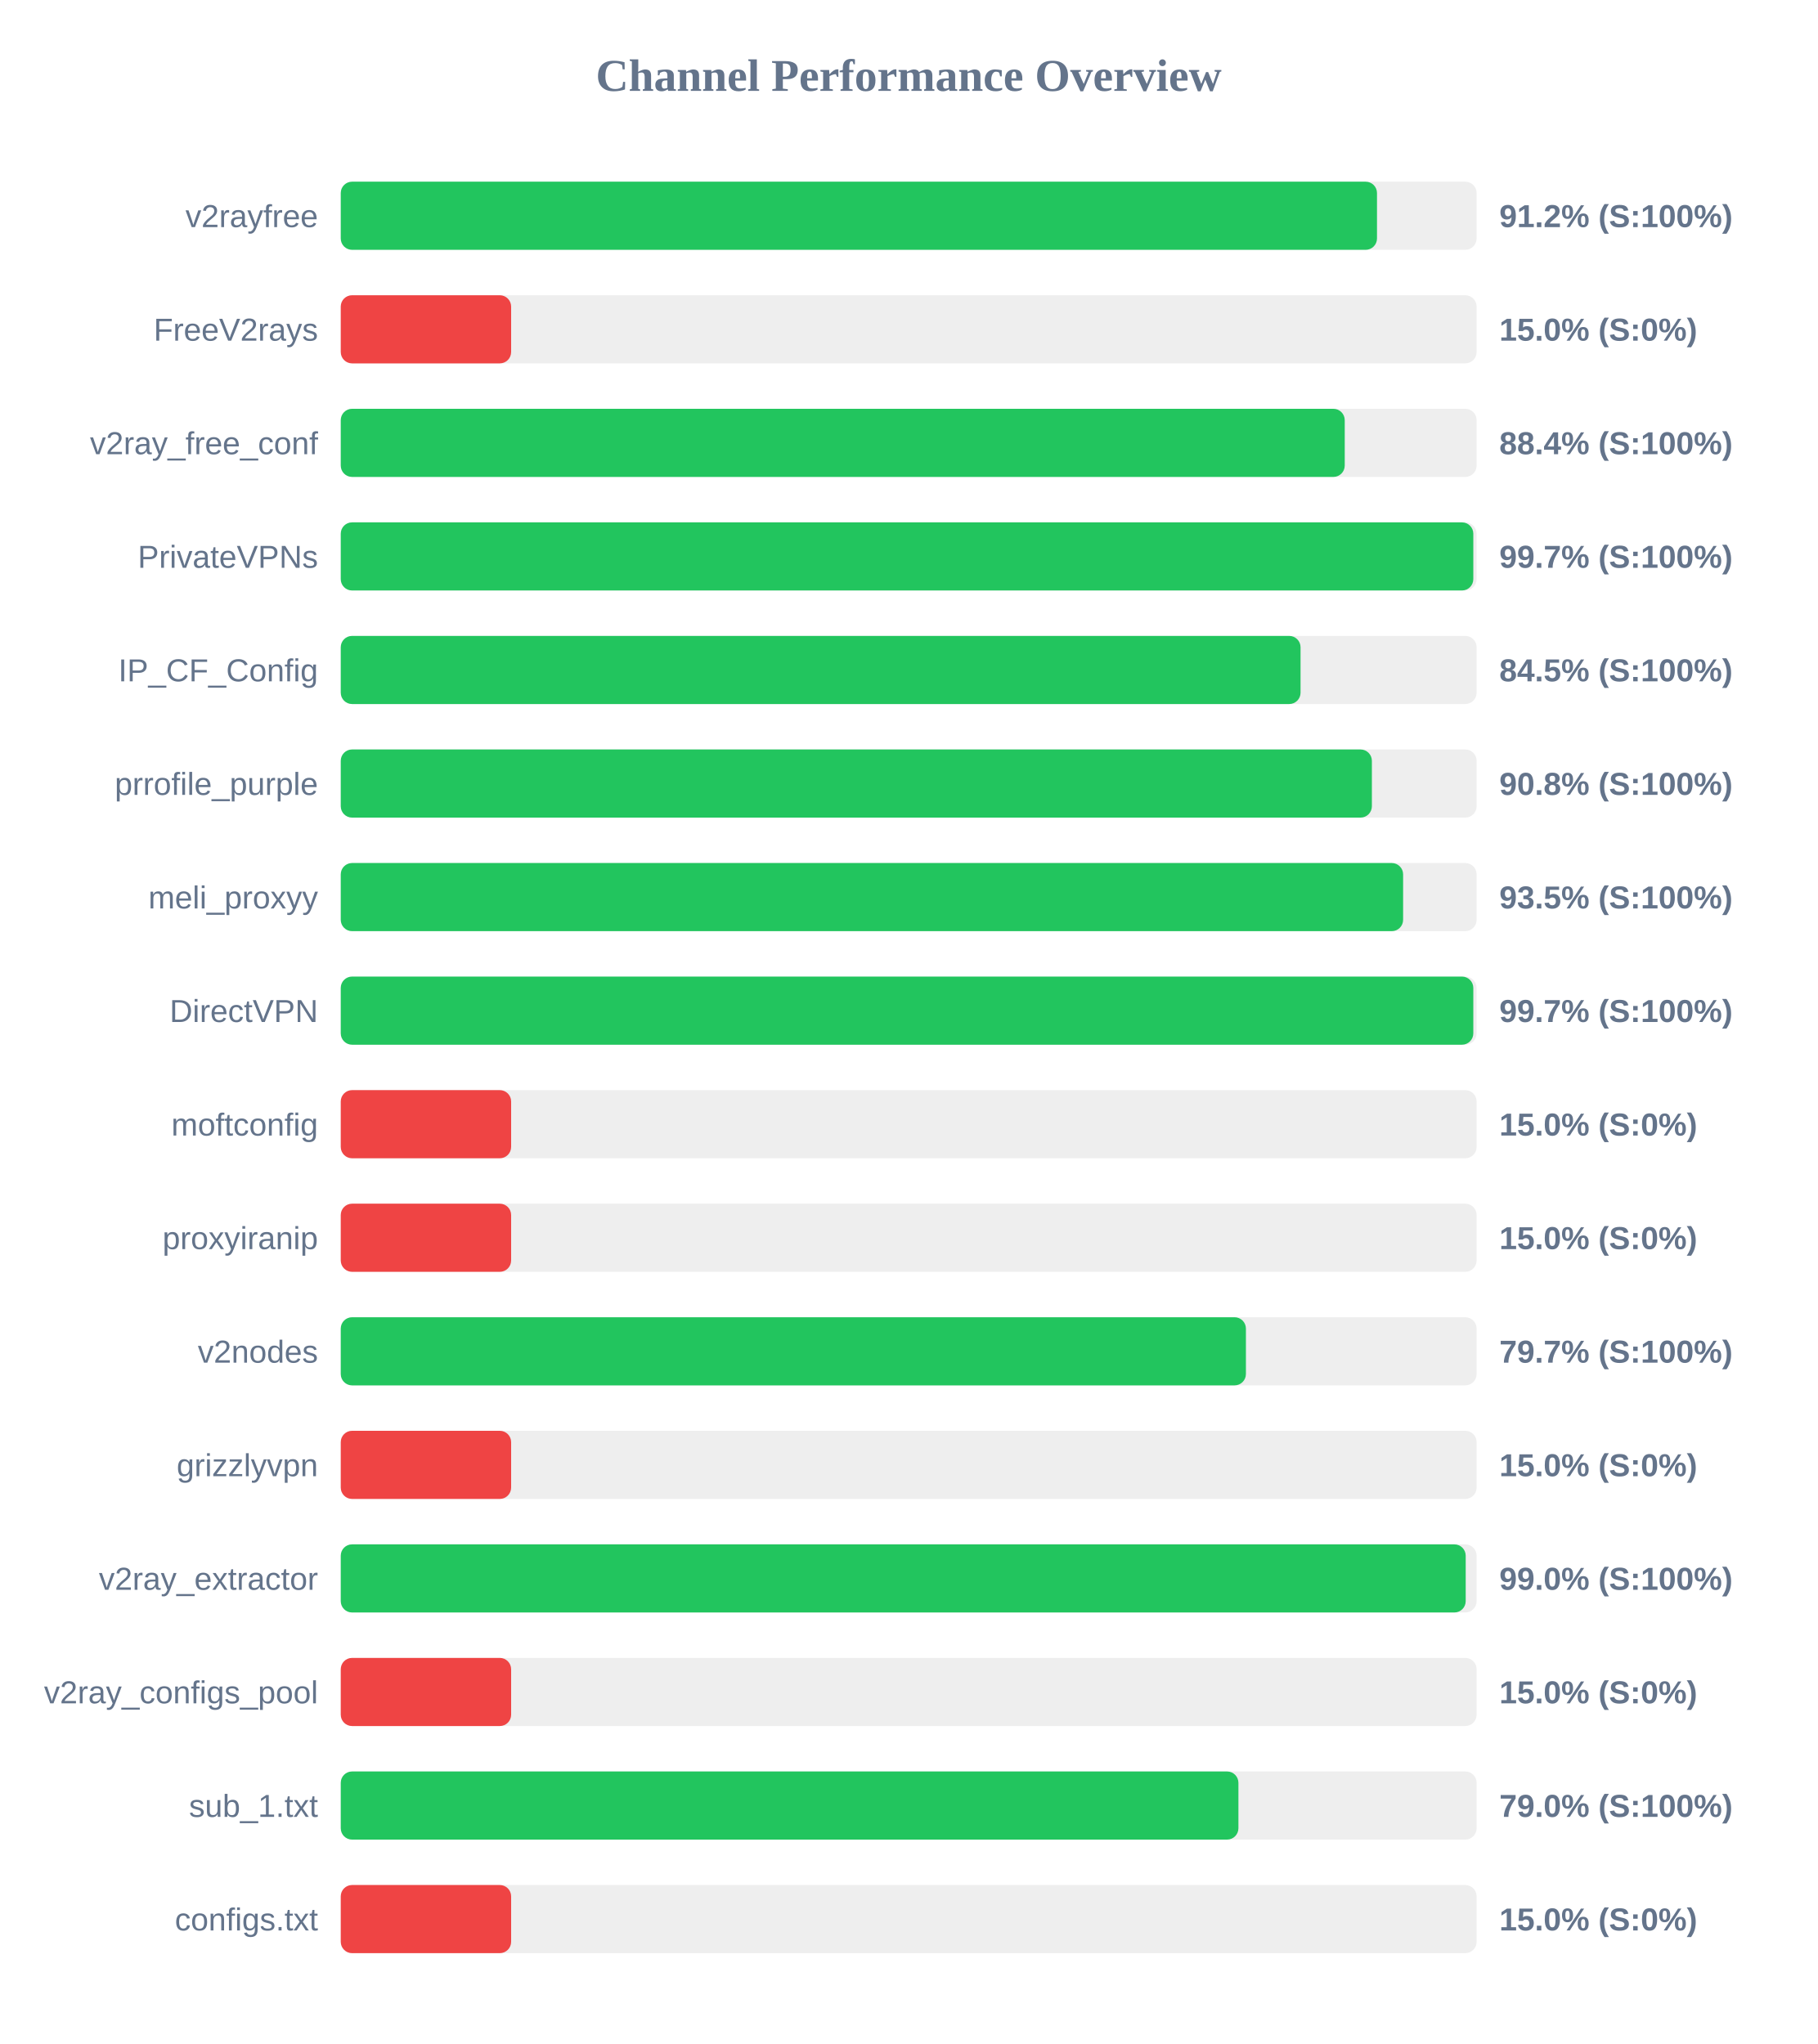
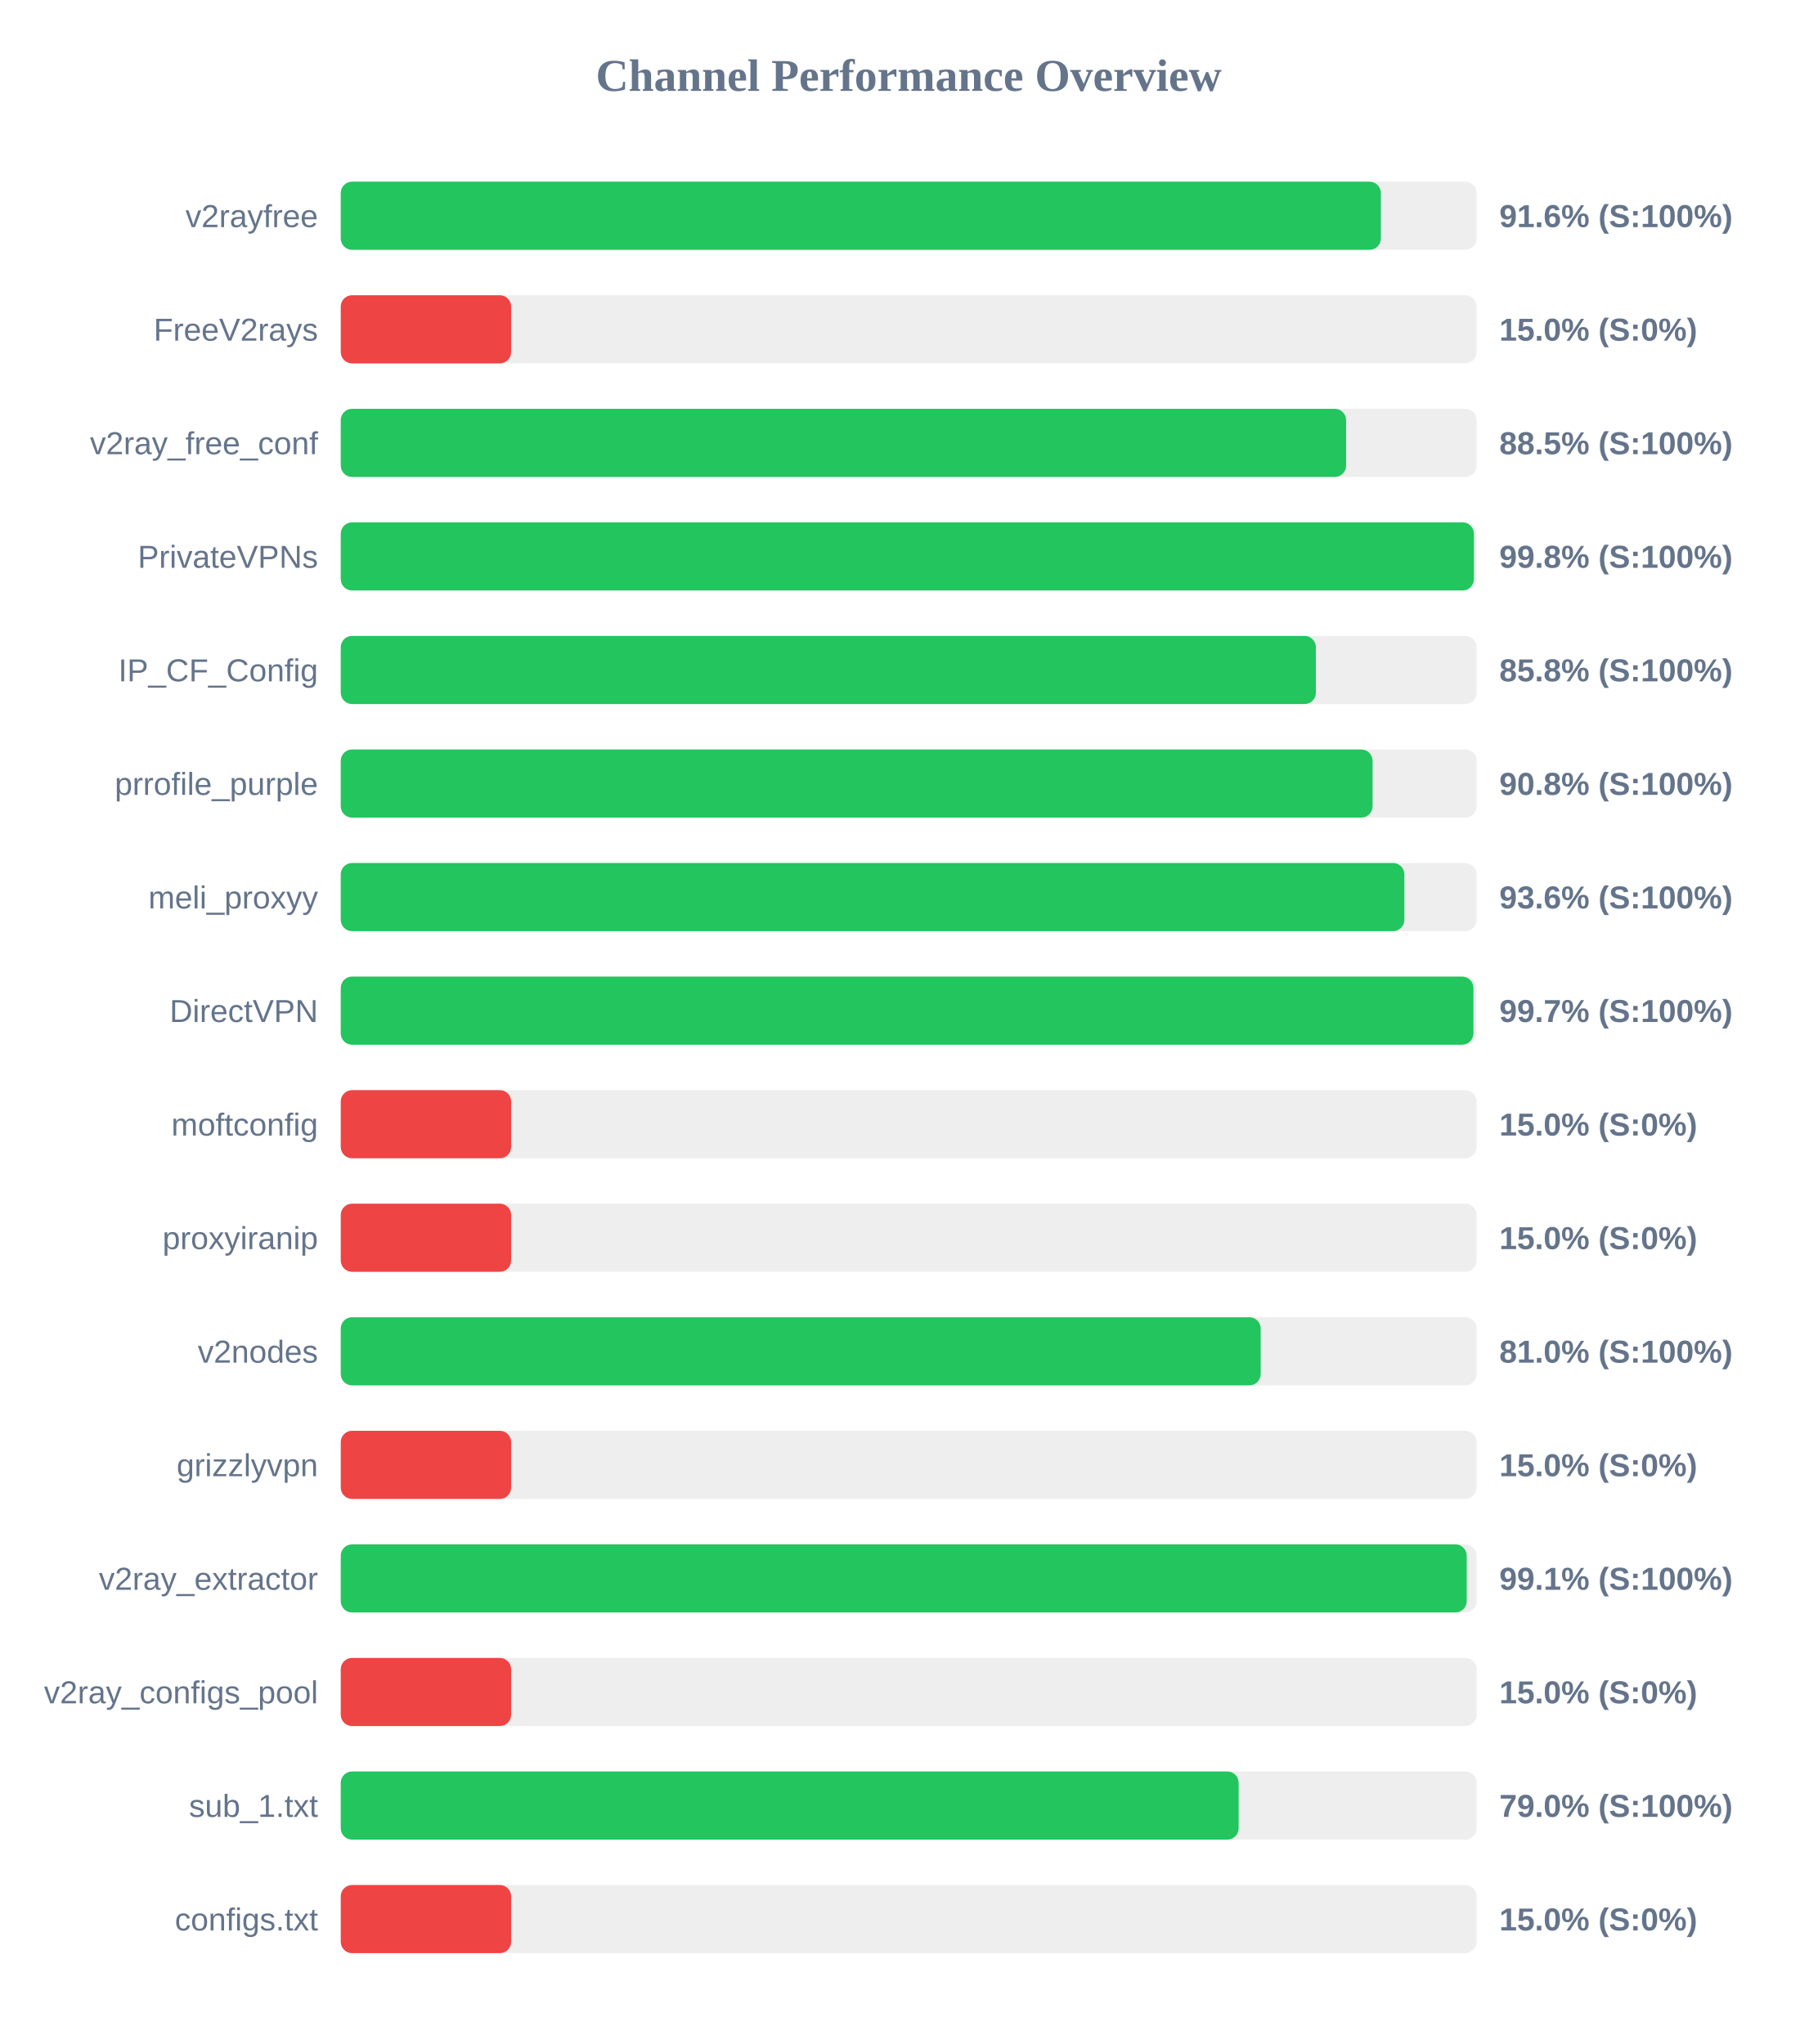
<svg xmlns="http://www.w3.org/2000/svg" width="800" height="900" version="1.1">
  <style>
        .row { font: 14px Arial; fill: #64748b; }
        .score { font: bold 14px Arial; fill: #64748b; }
    </style>
  <text x="400" y="40" text-anchor="middle" font-size="20px" font-weight="bold" fill="#64748b">Channel Performance Overview</text>
  <rect x="150" y="80" width="500" height="30" fill="#eee" rx="5" />
-   <rect x="150" y="80" width="456.15" height="30" fill="#22c55e" rx="5" />
+   <rect x="150" y="80" width="457.85" height="30" fill="#22c55e" rx="5" />
  <text x="140" y="100" text-anchor="end" class="row">v2rayfree</text>
-   <text x="660" y="100" text-anchor="start" class="score">91.2% (S:100%)</text>
+   <text x="660" y="100" text-anchor="start" class="score">91.6% (S:100%)</text>
  <rect x="150" y="130" width="500" height="30" fill="#eee" rx="5" />
  <rect x="150" y="130" width="75.0" height="30" fill="#ef4444" rx="5" />
  <text x="140" y="150" text-anchor="end" class="row">FreeV2rays</text>
  <text x="660" y="150" text-anchor="start" class="score">15.0% (S:0%)</text>
  <rect x="150" y="180" width="500" height="30" fill="#eee" rx="5" />
-   <rect x="150" y="180" width="441.95" height="30" fill="#22c55e" rx="5" />
+   <rect x="150" y="180" width="442.55" height="30" fill="#22c55e" rx="5" />
  <text x="140" y="200" text-anchor="end" class="row">v2ray_free_conf</text>
-   <text x="660" y="200" text-anchor="start" class="score">88.4% (S:100%)</text>
+   <text x="660" y="200" text-anchor="start" class="score">88.5% (S:100%)</text>
  <rect x="150" y="230" width="500" height="30" fill="#eee" rx="5" />
-   <rect x="150" y="230" width="498.55" height="30" fill="#22c55e" rx="5" />
+   <rect x="150" y="230" width="498.8" height="30" fill="#22c55e" rx="5" />
  <text x="140" y="250" text-anchor="end" class="row">PrivateVPNs</text>
-   <text x="660" y="250" text-anchor="start" class="score">99.7% (S:100%)</text>
+   <text x="660" y="250" text-anchor="start" class="score">99.8% (S:100%)</text>
  <rect x="150" y="280" width="500" height="30" fill="#eee" rx="5" />
-   <rect x="150" y="280" width="422.5" height="30" fill="#22c55e" rx="5" />
+   <rect x="150" y="280" width="429.25" height="30" fill="#22c55e" rx="5" />
  <text x="140" y="300" text-anchor="end" class="row">IP_CF_Config</text>
-   <text x="660" y="300" text-anchor="start" class="score">84.5% (S:100%)</text>
+   <text x="660" y="300" text-anchor="start" class="score">85.8% (S:100%)</text>
  <rect x="150" y="330" width="500" height="30" fill="#eee" rx="5" />
-   <rect x="150" y="330" width="453.9" height="30" fill="#22c55e" rx="5" />
+   <rect x="150" y="330" width="454.2" height="30" fill="#22c55e" rx="5" />
  <text x="140" y="350" text-anchor="end" class="row">prrofile_purple</text>
  <text x="660" y="350" text-anchor="start" class="score">90.8% (S:100%)</text>
  <rect x="150" y="380" width="500" height="30" fill="#eee" rx="5" />
-   <rect x="150" y="380" width="467.65" height="30" fill="#22c55e" rx="5" />
+   <rect x="150" y="380" width="468.2" height="30" fill="#22c55e" rx="5" />
  <text x="140" y="400" text-anchor="end" class="row">meli_proxyy</text>
-   <text x="660" y="400" text-anchor="start" class="score">93.5% (S:100%)</text>
+   <text x="660" y="400" text-anchor="start" class="score">93.6% (S:100%)</text>
  <rect x="150" y="430" width="500" height="30" fill="#eee" rx="5" />
-   <rect x="150" y="430" width="498.55" height="30" fill="#22c55e" rx="5" />
+   <rect x="150" y="430" width="498.6" height="30" fill="#22c55e" rx="5" />
  <text x="140" y="450" text-anchor="end" class="row">DirectVPN</text>
  <text x="660" y="450" text-anchor="start" class="score">99.7% (S:100%)</text>
  <rect x="150" y="480" width="500" height="30" fill="#eee" rx="5" />
  <rect x="150" y="480" width="75.0" height="30" fill="#ef4444" rx="5" />
  <text x="140" y="500" text-anchor="end" class="row">moftconfig</text>
  <text x="660" y="500" text-anchor="start" class="score">15.0% (S:0%)</text>
  <rect x="150" y="530" width="500" height="30" fill="#eee" rx="5" />
  <rect x="150" y="530" width="75.0" height="30" fill="#ef4444" rx="5" />
  <text x="140" y="550" text-anchor="end" class="row">proxyiranip</text>
  <text x="660" y="550" text-anchor="start" class="score">15.0% (S:0%)</text>
  <rect x="150" y="580" width="500" height="30" fill="#eee" rx="5" />
-   <rect x="150" y="580" width="398.45" height="30" fill="#22c55e" rx="5" />
+   <rect x="150" y="580" width="404.95" height="30" fill="#22c55e" rx="5" />
  <text x="140" y="600" text-anchor="end" class="row">v2nodes</text>
-   <text x="660" y="600" text-anchor="start" class="score">79.7% (S:100%)</text>
+   <text x="660" y="600" text-anchor="start" class="score">81.0% (S:100%)</text>
  <rect x="150" y="630" width="500" height="30" fill="#eee" rx="5" />
  <rect x="150" y="630" width="75.0" height="30" fill="#ef4444" rx="5" />
  <text x="140" y="650" text-anchor="end" class="row">grizzlyvpn</text>
  <text x="660" y="650" text-anchor="start" class="score">15.0% (S:0%)</text>
  <rect x="150" y="680" width="500" height="30" fill="#eee" rx="5" />
-   <rect x="150" y="680" width="495.2" height="30" fill="#22c55e" rx="5" />
+   <rect x="150" y="680" width="495.65" height="30" fill="#22c55e" rx="5" />
  <text x="140" y="700" text-anchor="end" class="row">v2ray_extractor</text>
-   <text x="660" y="700" text-anchor="start" class="score">99.0% (S:100%)</text>
+   <text x="660" y="700" text-anchor="start" class="score">99.1% (S:100%)</text>
  <rect x="150" y="730" width="500" height="30" fill="#eee" rx="5" />
  <rect x="150" y="730" width="75.0" height="30" fill="#ef4444" rx="5" />
  <text x="140" y="750" text-anchor="end" class="row">v2ray_configs_pool</text>
  <text x="660" y="750" text-anchor="start" class="score">15.0% (S:0%)</text>
  <rect x="150" y="780" width="500" height="30" fill="#eee" rx="5" />
-   <rect x="150" y="780" width="395.15" height="30" fill="#22c55e" rx="5" />
+   <rect x="150" y="780" width="395.25" height="30" fill="#22c55e" rx="5" />
  <text x="140" y="800" text-anchor="end" class="row">sub_1.txt</text>
  <text x="660" y="800" text-anchor="start" class="score">79.0% (S:100%)</text>
  <rect x="150" y="830" width="500" height="30" fill="#eee" rx="5" />
  <rect x="150" y="830" width="75.0" height="30" fill="#ef4444" rx="5" />
  <text x="140" y="850" text-anchor="end" class="row">configs.txt</text>
  <text x="660" y="850" text-anchor="start" class="score">15.0% (S:0%)</text>
</svg>
